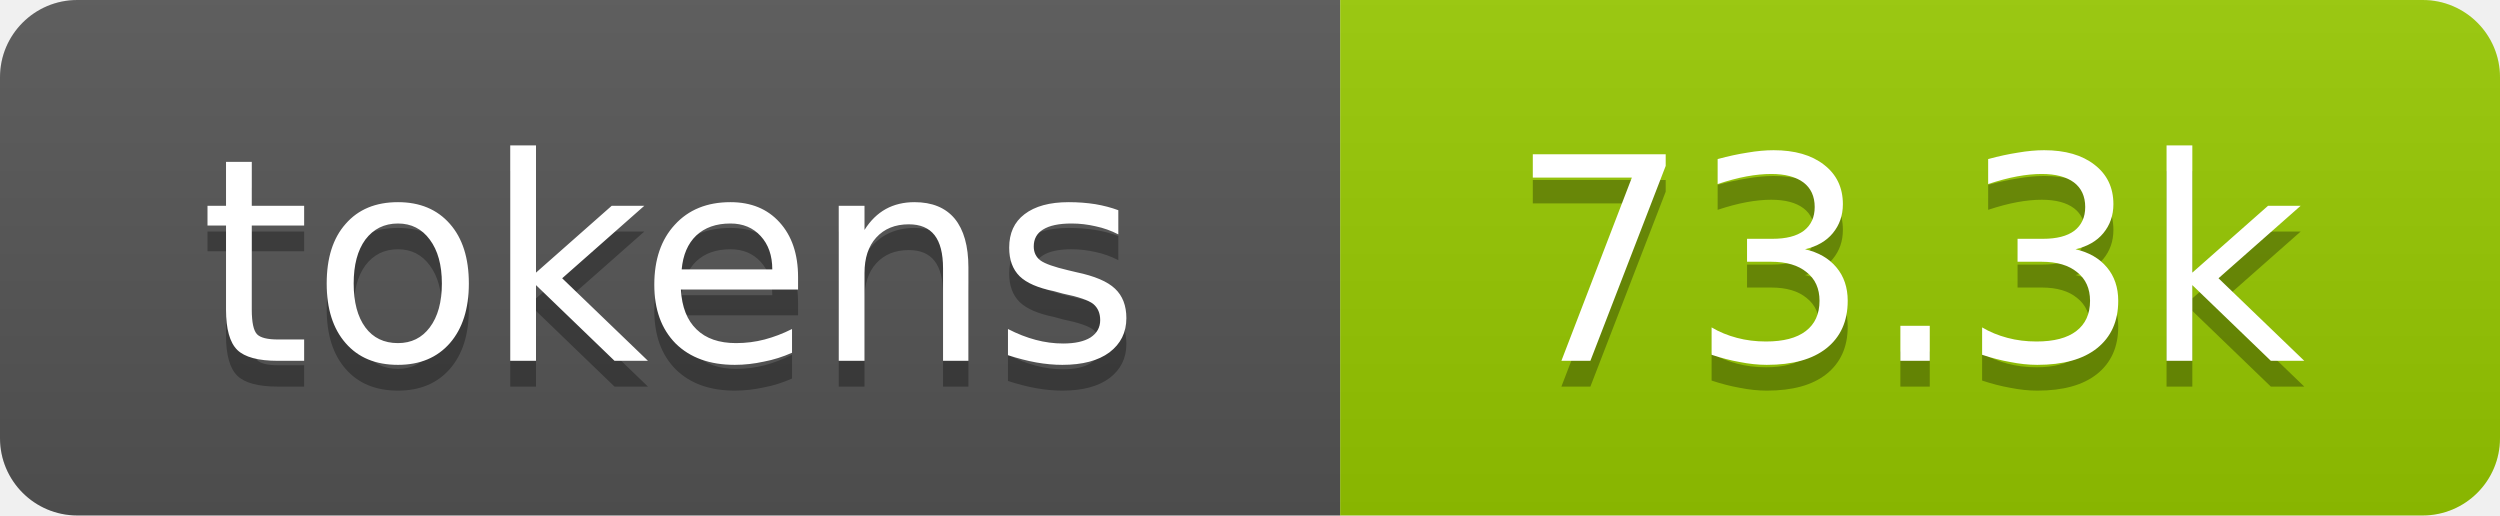
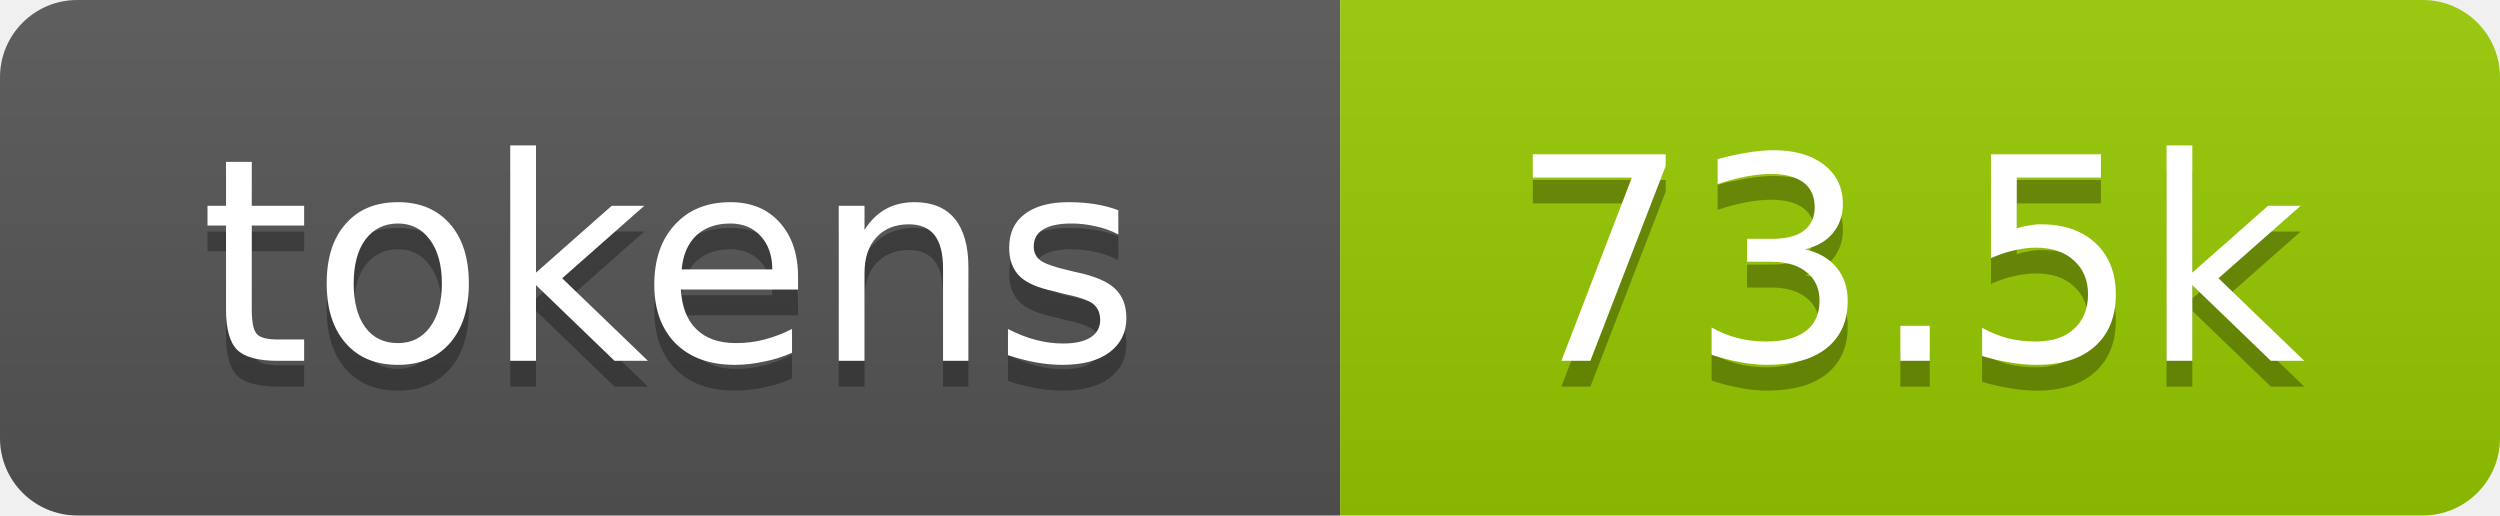
- <svg xmlns="http://www.w3.org/2000/svg" xmlns:xlink="http://www.w3.org/1999/xlink" width="97" height="20" role="img" aria-label="73.3k tokens, 37% of context window">
+ <svg xmlns="http://www.w3.org/2000/svg" xmlns:xlink="http://www.w3.org/1999/xlink" width="97" height="20" role="img" aria-label="73.5k tokens, 37% of context window">
  <linearGradient id="s" x2="0" y2="100%">
    <stop offset="0" stop-color="#bbb" stop-opacity=".1" />
    <stop offset="1" stop-opacity=".1" />
  </linearGradient>
  <clipPath id="r">
    <rect width="97" height="20" rx="3" fill="#fff" />
  </clipPath>
  <a xlink:href="https://github.com/qwibitai/nanoclaw/tree/main/repo-tokens">
    <g clip-path="url(#r)">
      <rect width="52" height="20" fill="#555" />
      <rect x="52" width="45" height="20" fill="#97ca00" />
      <rect width="97" height="20" fill="url(#s)" />
      <g fill="#fff" text-anchor="middle" font-family="Verdana,Geneva,DejaVu Sans,sans-serif" font-size="11">
        <text aria-hidden="true" x="26" y="15" fill="#010101" fill-opacity=".3">tokens</text>
        <text x="26" y="14">tokens</text>
-         <text aria-hidden="true" x="74" y="15" fill="#010101" fill-opacity=".3">73.3k</text>
-         <text x="74" y="14">73.3k</text>
+         <text aria-hidden="true" x="74" y="15" fill="#010101" fill-opacity=".3">73.5k</text>
+         <text x="74" y="14">73.5k</text>
      </g>
    </g>
  </a>
</svg>
